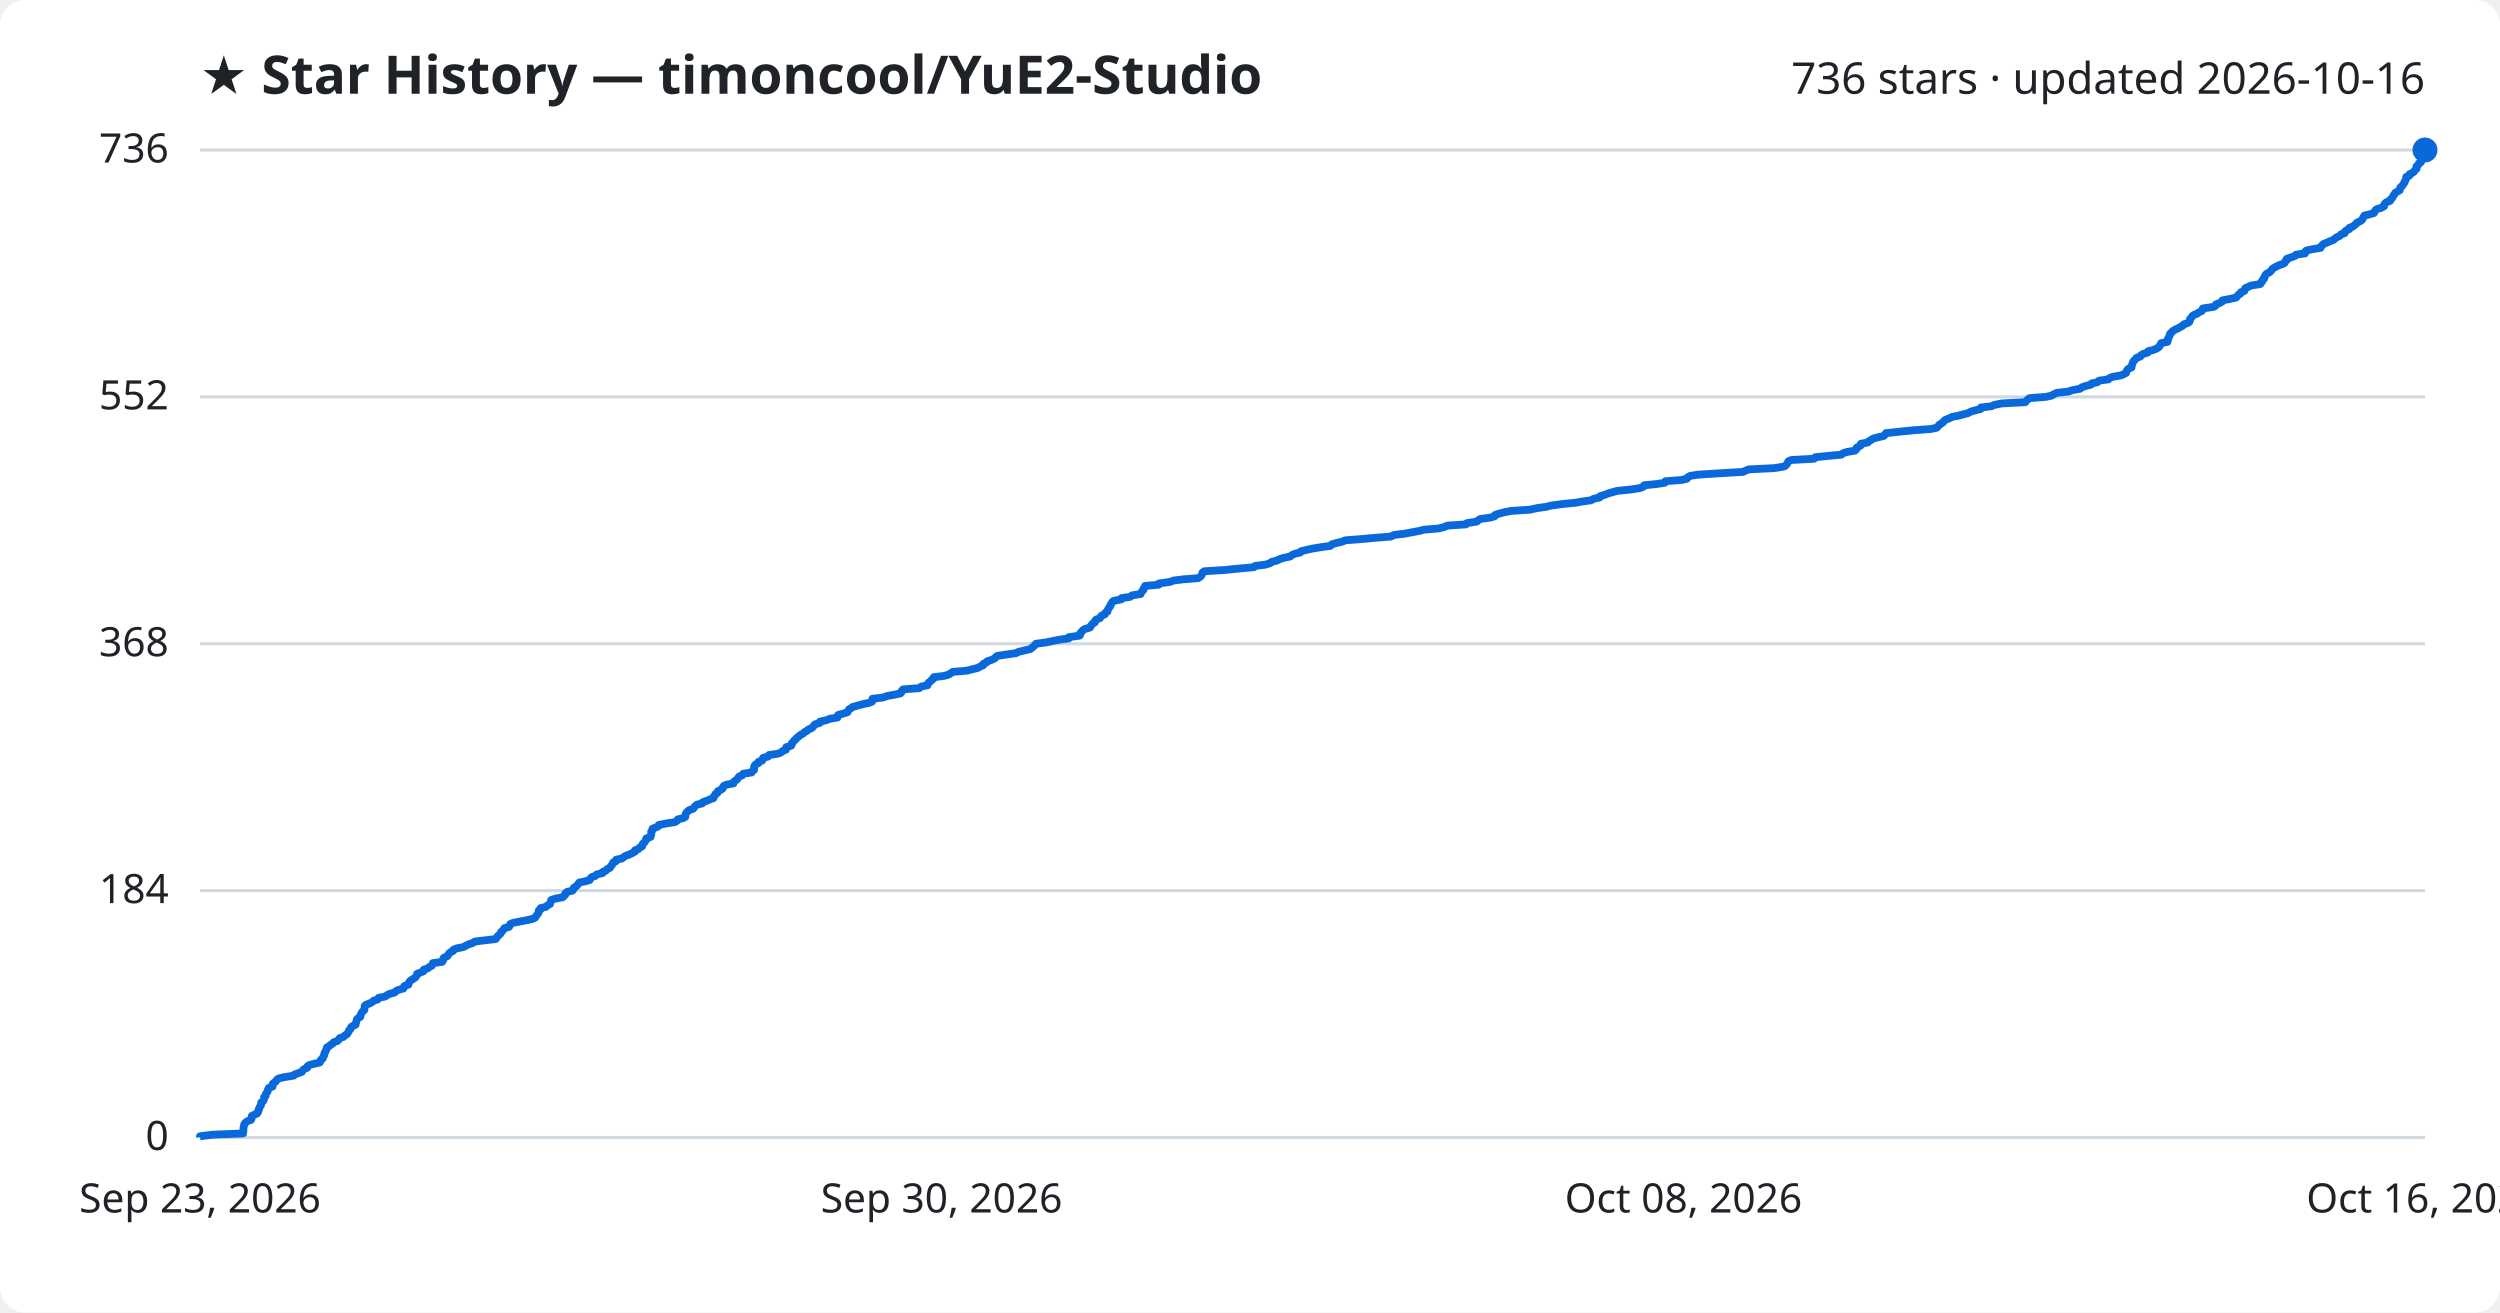
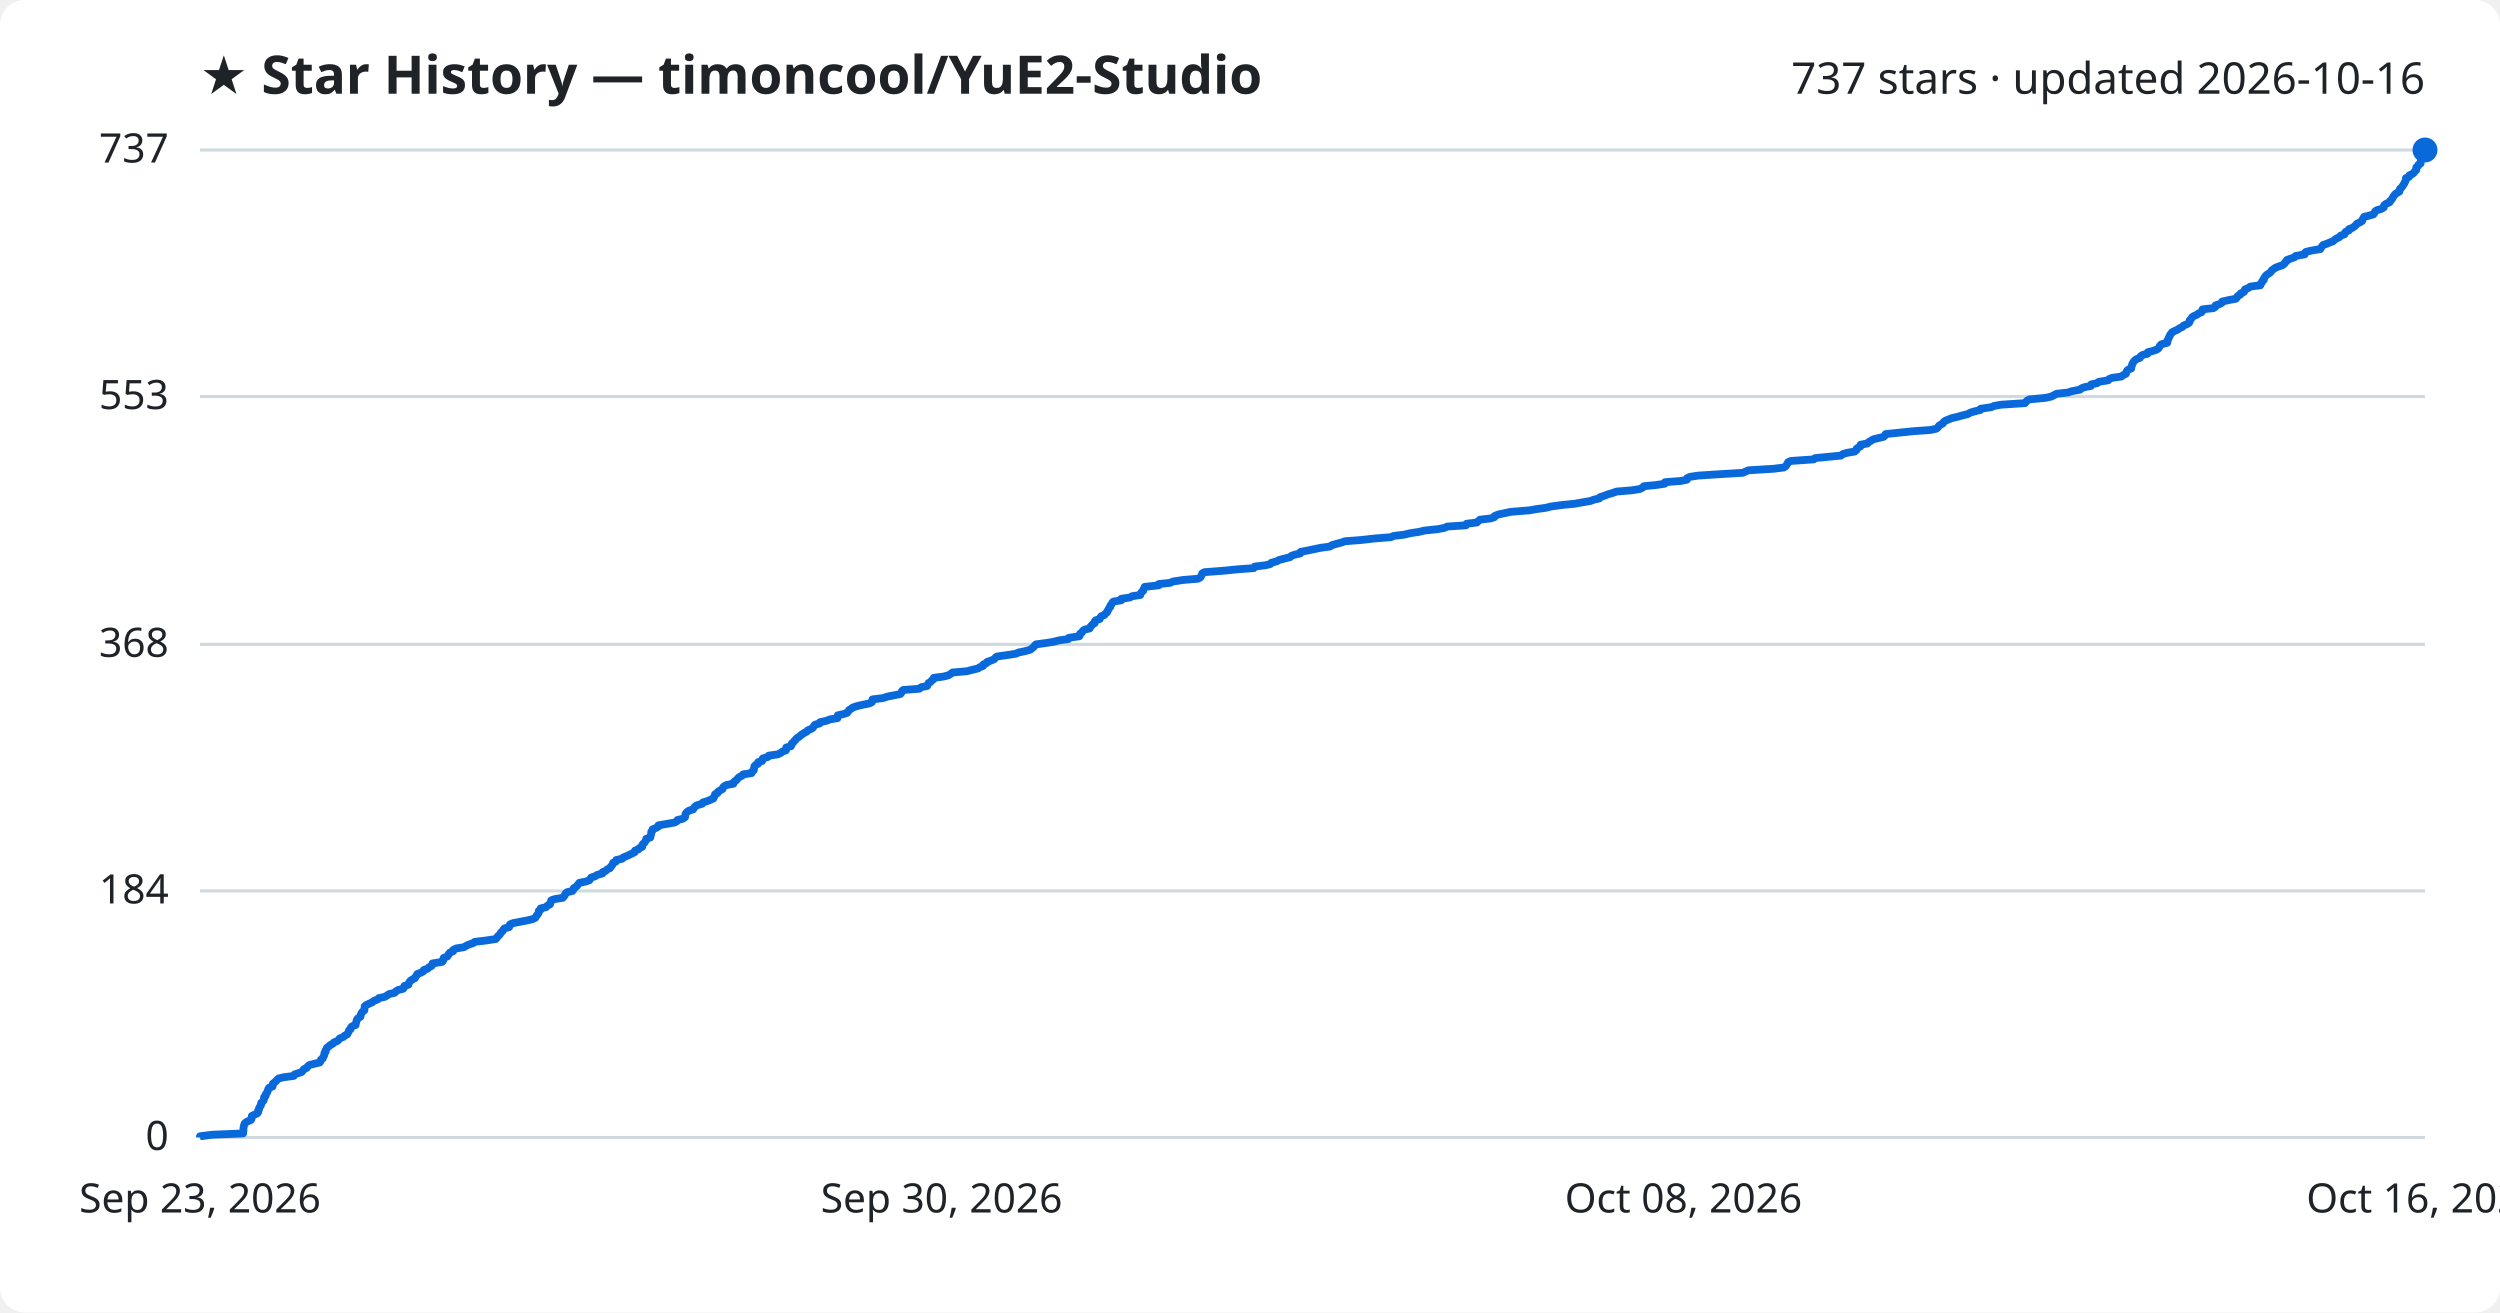
<svg xmlns="http://www.w3.org/2000/svg" viewBox="0 0 800 420" font-family="Segoe UI, sans-serif">
  <rect width="800" height="420" fill="#ffffff" rx="8" />
  <text x="64" y="30" fill="#1f2328" font-size="17" font-weight="700">★ Star History — timoncool/YuE2-Studio</text>
-   <text x="776" y="30" fill="#1f2328" font-size="14" text-anchor="end">736 stars · updated 2026-10-16</text>
+   <text x="776" y="30" fill="#1f2328" font-size="14" text-anchor="end">737 stars · updated 2026-10-16</text>
  <line x1="64" y1="364.0" x2="776" y2="364.0" stroke="#d1d9e0" stroke-width="1" />
  <text x="54" y="368.0" fill="#1f2328" font-size="13" text-anchor="end">0</text>
-   <line x1="64" y1="285.0" x2="776" y2="285.0" stroke="#d1d9e0" stroke-width="1" />
-   <text x="54" y="289.0" fill="#1f2328" font-size="13" text-anchor="end">184</text>
-   <line x1="64" y1="206.0" x2="776" y2="206.0" stroke="#d1d9e0" stroke-width="1" />
-   <text x="54" y="210.0" fill="#1f2328" font-size="13" text-anchor="end">368</text>
-   <line x1="64" y1="127.0" x2="776" y2="127.0" stroke="#d1d9e0" stroke-width="1" />
-   <text x="54" y="131.0" fill="#1f2328" font-size="13" text-anchor="end">552</text>
+   <line x1="64" y1="285.1" x2="776" y2="285.1" stroke="#d1d9e0" stroke-width="1" />
+   <text x="54" y="289.1" fill="#1f2328" font-size="13" text-anchor="end">184</text>
+   <line x1="64" y1="206.2" x2="776" y2="206.2" stroke="#d1d9e0" stroke-width="1" />
+   <text x="54" y="210.2" fill="#1f2328" font-size="13" text-anchor="end">368</text>
+   <line x1="64" y1="126.9" x2="776" y2="126.9" stroke="#d1d9e0" stroke-width="1" />
+   <text x="54" y="130.9" fill="#1f2328" font-size="13" text-anchor="end">553</text>
  <line x1="64" y1="48.0" x2="776" y2="48.0" stroke="#d1d9e0" stroke-width="1" />
-   <text x="54" y="52.0" fill="#1f2328" font-size="13" text-anchor="end">736</text>
-   <path d="M64.0,364.0 L64.0,363.6 L68.0,363.1 L77.8,362.7 L77.8,362.3 L77.9,361.9 L77.9,361.4 L77.9,361.0 L78.0,360.6 L78.1,360.1 L78.2,359.7 L78.5,359.3 L79.1,358.8 L80.3,358.4 L80.5,358.0 L80.5,357.6 L80.6,357.1 L81.4,356.7 L82.3,356.3 L82.6,355.8 L82.6,355.4 L82.9,355.0 L82.9,354.6 L83.2,354.1 L83.5,353.7 L83.5,353.3 L83.6,352.8 L84.2,352.4 L84.4,352.0 L84.5,351.5 L84.5,351.1 L85.0,350.7 L85.0,350.3 L85.2,349.8 L85.6,349.4 L85.7,349.0 L85.8,348.5 L86.1,348.1 L87.2,347.7 L87.3,347.3 L87.3,346.8 L87.8,346.4 L88.3,346.0 L88.6,345.5 L89.2,345.1 L90.9,344.7 L94.0,344.2 L94.3,343.8 L95.5,343.4 L96.6,343.0 L96.9,342.5 L97.3,342.1 L98.3,341.7 L98.4,341.2 L99.0,340.8 L100.6,340.4 L102.3,340.0 L102.6,339.5 L102.7,339.1 L103.3,338.7 L103.4,338.2 L103.7,337.8 L103.8,337.4 L103.8,337.0 L104.2,336.5 L104.3,336.1 L104.5,335.7 L104.6,335.2 L105.3,334.8 L105.7,334.4 L106.5,333.9 L106.8,333.5 L108.0,333.1 L108.4,332.7 L108.7,332.2 L109.9,331.8 L110.3,331.4 L111.1,330.9 L111.3,330.5 L111.6,330.1 L111.7,329.7 L112.2,329.2 L112.3,328.8 L112.7,328.4 L113.8,327.9 L113.8,327.5 L114.0,327.1 L114.1,326.6 L114.2,326.2 L114.6,325.8 L115.3,325.4 L115.4,324.9 L115.5,324.5 L115.7,324.1 L116.1,323.6 L116.6,323.2 L116.6,322.8 L116.7,322.4 L116.7,321.9 L117.2,321.5 L118.3,321.1 L119.2,320.6 L119.6,320.2 L120.9,319.8 L121.2,319.3 L123.2,318.9 L123.8,318.5 L124.5,318.1 L126.3,317.6 L126.6,317.2 L127.4,316.8 L129.1,316.3 L129.3,315.9 L129.4,315.5 L130.7,315.1 L130.8,314.6 L131.0,314.2 L131.4,313.8 L132.1,313.3 L132.8,312.9 L133.1,312.5 L133.4,312.0 L133.5,311.6 L134.6,311.2 L135.5,310.8 L135.6,310.3 L136.8,309.9 L137.3,309.5 L138.2,309.0 L138.4,308.6 L138.5,308.2 L141.5,307.8 L141.8,307.3 L141.8,306.9 L142.0,306.5 L143.1,306.0 L143.4,305.6 L143.6,305.2 L144.0,304.8 L145.0,304.3 L145.1,303.9 L146.1,303.5 L148.5,303.0 L149.1,302.6 L149.9,302.2 L151.4,301.7 L151.9,301.3 L155.2,300.9 L158.6,300.5 L159.0,300.0 L159.2,299.6 L159.7,299.2 L160.2,298.7 L160.3,298.3 L160.8,297.9 L161.1,297.5 L161.4,297.0 L162.9,296.6 L163.1,296.2 L163.3,295.7 L164.2,295.3 L166.3,294.9 L168.9,294.4 L170.5,294.0 L171.3,293.6 L171.5,293.2 L171.9,292.7 L172.2,292.3 L172.4,291.9 L172.4,291.4 L173.0,291.0 L173.0,290.6 L174.7,290.2 L175.2,289.7 L176.0,289.3 L176.1,288.9 L176.3,288.4 L176.4,288.0 L177.6,287.6 L180.1,287.1 L180.5,286.7 L180.9,286.3 L180.9,285.9 L181.5,285.4 L183.2,285.0 L183.5,284.6 L183.6,284.1 L184.3,283.7 L184.7,283.3 L185.0,282.9 L185.4,282.4 L187.4,282.0 L188.7,281.6 L189.0,281.1 L189.3,280.7 L190.5,280.3 L191.0,279.8 L192.8,279.4 L192.9,279.0 L193.9,278.6 L194.3,278.1 L195.2,277.7 L195.4,277.3 L195.8,276.8 L196.1,276.4 L196.2,276.0 L197.1,275.6 L197.2,275.1 L199.1,274.7 L199.5,274.3 L200.4,273.8 L201.5,273.4 L202.3,273.0 L203.2,272.5 L203.2,272.1 L204.3,271.7 L204.6,271.3 L205.5,270.8 L205.5,270.4 L205.7,270.0 L206.3,269.5 L206.5,269.1 L206.8,268.7 L206.8,268.3 L208.2,267.8 L208.2,267.4 L208.4,267.0 L208.4,266.5 L208.4,266.1 L208.8,265.7 L208.8,265.2 L209.8,264.8 L210.7,264.4 L210.8,264.0 L213.2,263.5 L215.9,263.1 L216.6,262.7 L216.9,262.2 L218.6,261.8 L219.3,261.4 L219.3,261.0 L219.4,260.5 L219.6,260.1 L220.0,259.7 L220.6,259.2 L221.8,258.8 L222.1,258.4 L222.4,258.0 L223.0,257.5 L224.7,257.1 L224.9,256.7 L226.3,256.2 L227.2,255.8 L228.3,255.4 L228.4,254.9 L228.8,254.5 L228.9,254.1 L229.6,253.7 L229.7,253.2 L230.5,252.8 L231.2,252.4 L231.3,251.9 L231.6,251.5 L232.5,251.1 L234.7,250.7 L234.8,250.2 L235.3,249.8 L235.9,249.4 L236.2,248.9 L236.5,248.5 L237.5,248.1 L237.8,247.6 L240.5,247.2 L240.7,246.8 L241.3,246.4 L241.3,245.9 L241.3,245.5 L241.4,245.1 L241.8,244.6 L242.7,244.2 L242.7,243.8 L243.9,243.4 L244.0,242.9 L244.2,242.5 L245.8,242.1 L246.1,241.6 L248.9,241.2 L249.9,240.8 L250.5,240.3 L251.5,239.9 L251.6,239.5 L251.6,239.1 L253.2,238.6 L253.4,238.2 L253.4,237.8 L253.9,237.3 L254.2,236.9 L254.7,236.5 L255.0,236.1 L255.7,235.6 L256.1,235.2 L256.9,234.8 L257.4,234.3 L258.2,233.9 L258.6,233.5 L259.7,233.0 L260.2,232.6 L260.4,232.2 L260.8,231.8 L262.4,231.3 L262.4,230.9 L264.3,230.5 L265.6,230.0 L268.0,229.6 L268.1,229.2 L268.2,228.8 L270.0,228.3 L271.2,227.9 L271.4,227.5 L271.7,227.0 L272.4,226.6 L272.9,226.2 L274.4,225.8 L276.2,225.3 L278.2,224.9 L279.1,224.5 L279.1,224.0 L279.2,223.6 L282.5,223.2 L284.0,222.7 L286.2,222.3 L288.1,221.9 L288.5,221.5 L288.6,221.0 L289.0,220.6 L294.2,220.2 L294.8,219.7 L296.8,219.3 L296.9,218.9 L297.1,218.5 L297.8,218.0 L298.1,217.6 L298.7,217.2 L298.8,216.7 L302.0,216.3 L303.5,215.9 L304.3,215.4 L304.9,215.0 L309.5,214.6 L311.0,214.2 L313.0,213.7 L313.6,213.3 L314.6,212.9 L314.7,212.4 L315.7,212.0 L315.9,211.6 L317.2,211.2 L318.3,210.7 L318.6,210.3 L319.1,209.9 L322.4,209.4 L325.2,209.0 L325.9,208.6 L328.0,208.1 L329.7,207.7 L330.2,207.3 L330.7,206.9 L331.2,206.4 L331.5,206.0 L334.6,205.6 L337.0,205.1 L339.0,204.7 L342.0,204.3 L342.0,203.9 L345.5,203.4 L345.7,203.0 L345.7,202.6 L346.2,202.1 L346.5,201.7 L347.1,201.3 L348.8,200.8 L349.0,200.4 L349.3,200.0 L349.6,199.6 L350.4,199.1 L350.4,198.7 L350.7,198.3 L352.0,197.8 L352.2,197.4 L352.5,197.0 L353.5,196.6 L353.7,196.1 L354.4,195.7 L354.4,195.3 L354.7,194.8 L354.9,194.4 L355.3,194.0 L355.4,193.5 L355.7,193.1 L355.9,192.7 L356.3,192.3 L358.8,191.8 L358.9,191.4 L361.6,191.0 L362.3,190.5 L365.0,190.1 L365.1,189.7 L365.4,189.3 L365.9,188.8 L365.9,188.4 L366.3,188.0 L366.4,187.5 L370.8,187.1 L370.9,186.7 L374.5,186.2 L375.4,185.8 L378.5,185.4 L383.4,185.0 L384.2,184.5 L384.5,184.1 L384.7,183.7 L384.8,183.2 L385.4,182.8 L391.9,182.4 L395.8,182.0 L401.3,181.5 L401.6,181.1 L404.9,180.7 L406.5,180.2 L406.9,179.8 L408.6,179.4 L409.3,179.0 L410.8,178.5 L412.8,178.1 L413.3,177.7 L414.3,177.2 L416.1,176.8 L416.3,176.4 L418.4,175.9 L420.2,175.5 L422.7,175.1 L425.7,174.7 L426.2,174.2 L427.5,173.8 L429.3,173.4 L430.5,172.9 L435.7,172.5 L440.0,172.1 L445.1,171.7 L446.0,171.2 L449.3,170.8 L451.5,170.4 L454.1,169.9 L455.7,169.5 L460.4,169.1 L462.3,168.6 L463.1,168.2 L469.1,167.8 L469.4,167.4 L472.6,166.9 L473.0,166.5 L473.6,166.1 L477.0,165.6 L478.3,165.2 L478.4,164.8 L479.6,164.4 L481.5,163.9 L483.5,163.5 L489.6,163.1 L491.8,162.6 L494.7,162.2 L496.3,161.8 L499.8,161.3 L504.0,160.9 L506.2,160.5 L509.1,160.1 L510.0,159.6 L511.9,159.2 L512.0,158.8 L513.6,158.3 L514.6,157.9 L516.0,157.5 L517.4,157.1 L522.2,156.6 L524.7,156.2 L525.8,155.8 L526.1,155.3 L530.0,154.9 L532.7,154.5 L532.9,154.0 L538.0,153.6 L539.8,153.2 L540.0,152.8 L540.8,152.3 L543.3,151.9 L549.5,151.5 L557.8,151.0 L558.6,150.6 L559.6,150.2 L567.7,149.8 L570.9,149.3 L571.5,148.9 L571.8,148.5 L572.1,148.0 L572.3,147.6 L573.2,147.2 L580.5,146.8 L580.9,146.3 L584.9,145.9 L589.2,145.5 L589.8,145.0 L591.2,144.6 L593.6,144.2 L594.1,143.7 L594.1,143.3 L594.8,142.9 L595.5,142.5 L595.5,142.0 L597.7,141.6 L598.0,141.2 L598.9,140.7 L599.5,140.3 L601.1,139.9 L602.8,139.5 L603.3,139.0 L603.5,138.6 L607.3,138.2 L612.2,137.7 L617.7,137.3 L619.7,136.9 L620.2,136.4 L620.5,136.0 L621.1,135.6 L621.7,135.2 L622.1,134.7 L622.6,134.3 L623.7,133.9 L624.7,133.4 L626.8,133.0 L628.2,132.6 L629.8,132.2 L630.7,131.7 L632.1,131.3 L633.8,130.9 L633.9,130.4 L637.3,130.0 L638.1,129.6 L640.5,129.1 L648.1,128.7 L648.4,128.3 L648.8,127.9 L649.5,127.4 L654.7,127.0 L656.5,126.6 L657.3,126.1 L658.2,125.7 L661.9,125.3 L663.0,124.9 L665.6,124.4 L666.1,124.0 L667.1,123.6 L669.1,123.1 L669.3,122.7 L671.2,122.3 L671.7,121.8 L674.7,121.4 L675.0,121.0 L676.0,120.6 L678.8,120.1 L679.6,119.7 L680.4,119.3 L680.5,118.8 L680.7,118.4 L681.1,118.0 L682.1,117.6 L682.1,117.1 L682.3,116.7 L682.4,116.3 L682.6,115.8 L682.9,115.4 L683.3,115.0 L683.7,114.5 L684.9,114.1 L685.1,113.7 L685.7,113.3 L687.3,112.8 L687.4,112.4 L689.0,112.0 L690.2,111.5 L690.8,111.1 L691.1,110.7 L691.3,110.3 L691.6,109.8 L693.6,109.4 L693.7,109.0 L693.7,108.5 L694.0,108.1 L694.1,107.7 L694.4,107.2 L694.4,106.8 L694.9,106.4 L695.2,106.0 L696.0,105.5 L696.9,105.1 L697.6,104.7 L698.5,104.2 L698.8,103.8 L700.0,103.4 L700.6,103.0 L700.8,102.5 L700.8,102.1 L701.2,101.7 L701.5,101.2 L702.0,100.8 L703.0,100.4 L703.6,100.0 L704.6,99.5 L704.8,99.1 L704.9,98.7 L708.4,98.2 L709.0,97.8 L709.1,97.4 L710.4,96.9 L711.1,96.5 L711.2,96.1 L713.4,95.7 L715.6,95.2 L715.9,94.8 L716.2,94.4 L717.0,93.9 L717.1,93.5 L718.2,93.1 L718.3,92.7 L718.5,92.2 L719.5,91.8 L720.2,91.4 L723.3,90.9 L723.4,90.5 L723.9,90.1 L724.0,89.6 L724.5,89.2 L724.5,88.8 L724.8,88.4 L725.0,87.9 L725.5,87.5 L726.3,87.1 L726.8,86.6 L727.0,86.2 L727.5,85.8 L728.2,85.4 L729.2,84.9 L730.4,84.5 L731.1,84.1 L731.3,83.6 L731.8,83.2 L731.8,82.8 L733.3,82.3 L734.4,81.9 L734.7,81.5 L737.6,81.1 L737.6,80.6 L738.0,80.2 L739.7,79.8 L742.6,79.3 L742.7,78.9 L743.1,78.5 L743.5,78.1 L744.7,77.6 L745.6,77.2 L746.7,76.8 L747.2,76.3 L747.8,75.9 L748.7,75.5 L749.1,75.0 L750.3,74.6 L750.3,74.2 L750.7,73.8 L751.8,73.3 L751.8,72.9 L752.9,72.5 L753.5,72.0 L754.0,71.6 L754.3,71.2 L755.2,70.8 L755.9,70.3 L756.1,69.9 L756.3,69.5 L756.6,69.0 L758.2,68.6 L759.6,68.2 L759.9,67.8 L760.1,67.3 L760.6,66.9 L762.0,66.5 L762.9,66.0 L762.9,65.6 L763.1,65.2 L763.7,64.7 L764.8,64.3 L764.9,63.9 L765.4,63.5 L765.7,63.0 L765.9,62.6 L766.2,62.2 L766.5,61.7 L767.2,61.3 L767.9,60.9 L768.0,60.5 L768.1,60.0 L768.6,59.6 L768.9,59.2 L769.2,58.7 L769.5,58.3 L769.6,57.9 L769.9,57.4 L770.0,57.0 L770.0,56.6 L771.0,56.2 L771.1,55.7 L772.0,55.3 L772.5,54.9 L772.8,54.4 L773.3,54.0 L773.3,53.6 L773.3,53.2 L773.9,52.7 L774.0,52.3 L774.7,51.9 L774.7,51.4 L774.8,51.0 L774.8,50.6 L774.9,50.1 L775.0,49.7 L775.4,49.3 L775.6,48.9 L776.0,48.4 L776.0,48.0 L776.0,48.0" fill="none" stroke="#0969da" stroke-width="2.5" stroke-linejoin="round" />
+   <text x="54" y="52.0" fill="#1f2328" font-size="13" text-anchor="end">737</text>
+   <path d="M64.0,364.0 L64.0,363.6 L68.0,363.1 L77.8,362.7 L77.8,362.3 L77.9,361.9 L77.9,361.4 L77.9,361.0 L78.0,360.6 L78.1,360.1 L78.2,359.7 L78.5,359.3 L79.1,358.9 L80.3,358.4 L80.5,358.0 L80.5,357.6 L80.6,357.1 L81.4,356.7 L82.3,356.3 L82.6,355.9 L82.6,355.4 L82.9,355.0 L82.9,354.6 L83.2,354.1 L83.5,353.7 L83.5,353.3 L83.6,352.9 L84.2,352.4 L84.4,352.0 L84.5,351.6 L84.5,351.1 L85.0,350.7 L85.0,350.3 L85.2,349.9 L85.6,349.4 L85.7,349.0 L85.8,348.6 L86.1,348.1 L87.2,347.7 L87.3,347.3 L87.3,346.8 L87.8,346.4 L88.3,346.0 L88.6,345.6 L89.2,345.1 L90.9,344.7 L94.0,344.3 L94.3,343.8 L95.5,343.4 L96.6,343.0 L96.9,342.6 L97.3,342.1 L98.2,341.7 L98.4,341.3 L99.0,340.8 L100.6,340.4 L102.3,340.0 L102.6,339.6 L102.7,339.1 L103.3,338.7 L103.4,338.3 L103.7,337.8 L103.8,337.4 L103.8,337.0 L104.2,336.6 L104.2,336.1 L104.5,335.7 L104.6,335.3 L105.3,334.8 L105.7,334.4 L106.5,334.0 L106.8,333.6 L108.0,333.1 L108.4,332.7 L108.7,332.3 L109.9,331.8 L110.3,331.4 L111.1,331.0 L111.3,330.6 L111.6,330.1 L111.7,329.7 L112.2,329.3 L112.3,328.8 L112.7,328.4 L113.8,328.0 L113.8,327.6 L114.0,327.1 L114.1,326.7 L114.2,326.3 L114.6,325.8 L115.3,325.4 L115.4,325.0 L115.5,324.6 L115.7,324.1 L116.1,323.7 L116.6,323.3 L116.6,322.8 L116.7,322.4 L116.7,322.0 L117.2,321.6 L118.3,321.1 L119.2,320.7 L119.6,320.3 L120.9,319.8 L121.2,319.4 L123.1,319.0 L123.8,318.6 L124.5,318.1 L126.3,317.7 L126.6,317.3 L127.4,316.8 L129.0,316.4 L129.3,316.0 L129.4,315.5 L130.7,315.1 L130.8,314.7 L131.0,314.3 L131.4,313.8 L132.0,313.4 L132.8,313.0 L133.0,312.5 L133.4,312.1 L133.5,311.7 L134.6,311.3 L135.5,310.8 L135.6,310.4 L136.8,310.0 L137.3,309.5 L138.1,309.1 L138.4,308.7 L138.4,308.3 L141.5,307.8 L141.8,307.4 L141.8,307.0 L142.0,306.5 L143.1,306.1 L143.4,305.7 L143.6,305.3 L144.0,304.8 L145.0,304.4 L145.0,304.0 L146.0,303.5 L148.5,303.1 L149.1,302.7 L149.9,302.3 L151.4,301.8 L151.9,301.4 L155.2,301.0 L158.6,300.5 L159.0,300.1 L159.2,299.7 L159.7,299.3 L160.1,298.8 L160.3,298.4 L160.8,298.0 L161.1,297.5 L161.4,297.1 L162.9,296.7 L163.1,296.3 L163.2,295.8 L164.2,295.4 L166.3,295.0 L168.9,294.5 L170.5,294.1 L171.3,293.7 L171.5,293.3 L171.9,292.8 L172.2,292.4 L172.4,292.0 L172.4,291.5 L173.0,291.1 L173.0,290.7 L174.7,290.3 L175.2,289.8 L176.0,289.4 L176.1,289.0 L176.3,288.5 L176.4,288.1 L177.6,287.7 L180.1,287.3 L180.5,286.8 L180.8,286.4 L180.9,286.0 L181.5,285.5 L183.2,285.1 L183.5,284.7 L183.6,284.2 L184.3,283.8 L184.7,283.4 L185.0,283.0 L185.4,282.5 L187.4,282.1 L188.6,281.7 L188.9,281.2 L189.2,280.8 L190.5,280.4 L191.0,280.0 L192.8,279.5 L192.8,279.1 L193.8,278.7 L194.3,278.2 L195.2,277.8 L195.4,277.4 L195.8,277.0 L196.1,276.5 L196.2,276.1 L197.1,275.7 L197.2,275.2 L199.1,274.8 L199.4,274.4 L200.4,274.0 L201.5,273.5 L202.3,273.1 L203.1,272.7 L203.2,272.2 L204.3,271.8 L204.6,271.4 L205.5,271.0 L205.5,270.5 L205.7,270.1 L206.2,269.7 L206.5,269.2 L206.8,268.8 L206.8,268.4 L208.1,268.0 L208.2,267.5 L208.3,267.1 L208.4,266.7 L208.4,266.2 L208.8,265.8 L208.8,265.4 L209.8,265.0 L210.7,264.5 L210.7,264.1 L213.1,263.7 L215.9,263.2 L216.6,262.8 L216.8,262.4 L218.5,262.0 L219.2,261.5 L219.3,261.1 L219.3,260.7 L219.5,260.2 L219.9,259.8 L220.5,259.4 L221.8,259.0 L222.1,258.5 L222.4,258.1 L223.0,257.7 L224.7,257.2 L224.9,256.8 L226.2,256.4 L227.2,256.0 L228.3,255.5 L228.4,255.1 L228.7,254.7 L228.8,254.2 L229.6,253.8 L229.7,253.4 L230.5,252.9 L231.2,252.5 L231.3,252.1 L231.6,251.7 L232.5,251.2 L234.7,250.8 L234.7,250.4 L235.3,249.9 L235.8,249.5 L236.1,249.1 L236.5,248.7 L237.5,248.2 L237.8,247.8 L240.5,247.4 L240.7,246.9 L241.2,246.5 L241.3,246.1 L241.3,245.7 L241.4,245.2 L241.8,244.8 L242.6,244.4 L242.6,243.9 L243.9,243.5 L244.0,243.1 L244.1,242.7 L245.8,242.2 L246.0,241.8 L248.9,241.4 L249.9,240.9 L250.4,240.5 L251.5,240.1 L251.5,239.7 L251.6,239.2 L253.1,238.8 L253.3,238.4 L253.4,237.9 L253.9,237.5 L254.2,237.1 L254.6,236.7 L255.0,236.2 L255.7,235.8 L256.1,235.4 L256.8,234.9 L257.4,234.5 L258.2,234.1 L258.5,233.7 L259.7,233.2 L260.2,232.8 L260.4,232.4 L260.8,231.9 L262.3,231.5 L262.4,231.1 L264.3,230.7 L265.6,230.2 L268.0,229.8 L268.1,229.4 L268.1,228.9 L269.9,228.5 L271.1,228.1 L271.4,227.7 L271.7,227.2 L272.4,226.8 L272.9,226.4 L274.4,225.9 L276.2,225.5 L278.2,225.1 L279.0,224.7 L279.1,224.2 L279.2,223.8 L282.5,223.4 L284.0,222.9 L286.1,222.5 L288.1,222.1 L288.5,221.6 L288.6,221.2 L289.0,220.8 L294.2,220.4 L294.8,219.9 L296.7,219.5 L296.9,219.1 L297.1,218.6 L297.8,218.2 L298.1,217.8 L298.7,217.4 L298.8,216.9 L301.9,216.5 L303.5,216.1 L304.3,215.6 L304.8,215.2 L309.4,214.8 L310.9,214.4 L313.0,213.9 L313.5,213.5 L314.6,213.1 L314.7,212.6 L315.7,212.2 L315.9,211.8 L317.1,211.4 L318.2,210.9 L318.5,210.5 L319.0,210.1 L322.4,209.6 L325.1,209.2 L325.9,208.8 L327.9,208.4 L329.7,207.9 L330.2,207.5 L330.7,207.1 L331.1,206.6 L331.5,206.2 L334.5,205.8 L337.0,205.4 L339.0,204.9 L341.9,204.5 L342.0,204.1 L345.4,203.6 L345.6,203.2 L345.6,202.8 L346.2,202.4 L346.5,201.9 L347.0,201.5 L348.7,201.1 L348.9,200.6 L349.3,200.2 L349.6,199.8 L350.3,199.4 L350.3,198.9 L350.6,198.5 L351.9,198.1 L352.1,197.6 L352.4,197.2 L353.4,196.8 L353.7,196.4 L354.3,195.9 L354.4,195.5 L354.7,195.1 L354.9,194.6 L355.3,194.2 L355.3,193.8 L355.7,193.4 L355.9,192.9 L356.3,192.5 L358.8,192.1 L358.8,191.6 L361.6,191.2 L362.2,190.8 L364.9,190.4 L365.0,189.9 L365.3,189.5 L365.8,189.1 L365.9,188.6 L366.2,188.2 L366.3,187.8 L370.8,187.3 L370.8,186.9 L374.5,186.5 L375.3,186.1 L378.5,185.6 L383.3,185.2 L384.1,184.8 L384.4,184.3 L384.6,183.9 L384.7,183.5 L385.4,183.1 L391.9,182.6 L395.8,182.2 L401.2,181.8 L401.5,181.3 L404.9,180.9 L406.5,180.5 L406.8,180.1 L408.6,179.6 L409.3,179.2 L410.8,178.8 L412.8,178.3 L413.2,177.9 L414.3,177.5 L416.1,177.1 L416.2,176.6 L418.3,176.2 L420.2,175.8 L422.6,175.3 L425.6,174.9 L426.1,174.5 L427.4,174.1 L429.3,173.6 L430.4,173.2 L435.6,172.8 L440.0,172.3 L445.1,171.9 L445.9,171.5 L449.3,171.1 L451.4,170.6 L454.1,170.2 L455.7,169.8 L460.3,169.3 L462.3,168.9 L463.1,168.5 L469.1,168.1 L469.3,167.6 L472.6,167.2 L473.0,166.8 L473.6,166.3 L477.0,165.9 L478.2,165.5 L478.3,165.1 L479.6,164.6 L481.5,164.2 L483.4,163.8 L489.5,163.3 L491.7,162.9 L494.7,162.5 L496.2,162.1 L499.8,161.6 L503.9,161.2 L506.1,160.8 L509.0,160.3 L510.0,159.9 L511.8,159.5 L512.0,159.1 L513.5,158.6 L514.5,158.2 L515.9,157.8 L517.3,157.3 L522.2,156.9 L524.7,156.5 L525.7,156.0 L526.0,155.6 L530.0,155.2 L532.7,154.8 L532.8,154.3 L537.9,153.9 L539.8,153.5 L539.9,153.0 L540.7,152.6 L543.3,152.2 L549.4,151.8 L557.7,151.3 L558.6,150.9 L559.5,150.5 L567.6,150.0 L570.8,149.6 L571.4,149.2 L571.7,148.8 L572.0,148.3 L572.2,147.9 L573.1,147.5 L580.4,147.0 L580.8,146.6 L584.8,146.2 L589.1,145.8 L589.7,145.3 L591.1,144.9 L593.5,144.5 L594.1,144.0 L594.1,143.6 L594.7,143.2 L595.4,142.8 L595.4,142.3 L597.6,141.9 L597.9,141.5 L598.8,141.0 L599.4,140.6 L601.0,140.2 L602.7,139.8 L603.3,139.3 L603.4,138.9 L607.3,138.5 L612.1,138.0 L617.7,137.6 L619.6,137.2 L620.1,136.8 L620.4,136.3 L621.0,135.9 L621.7,135.5 L622.0,135.0 L622.6,134.6 L623.6,134.2 L624.6,133.8 L626.7,133.3 L628.1,132.9 L629.7,132.5 L630.6,132.0 L632.0,131.6 L633.7,131.2 L633.8,130.8 L637.2,130.3 L638.1,129.9 L640.4,129.5 L648.0,129.0 L648.3,128.6 L648.7,128.2 L649.4,127.8 L654.7,127.3 L656.4,126.9 L657.2,126.5 L658.1,126.0 L661.8,125.6 L662.9,125.2 L665.6,124.7 L666.0,124.3 L667.0,123.9 L669.1,123.5 L669.2,123.0 L671.1,122.6 L671.6,122.2 L674.6,121.7 L674.9,121.3 L675.9,120.9 L678.8,120.5 L679.5,120.0 L680.3,119.6 L680.4,119.2 L680.6,118.7 L681.0,118.3 L682.0,117.9 L682.0,117.5 L682.2,117.0 L682.3,116.6 L682.5,116.2 L682.8,115.7 L683.2,115.3 L683.7,114.9 L684.8,114.5 L685.0,114.0 L685.6,113.6 L687.2,113.2 L687.3,112.7 L688.9,112.3 L690.1,111.9 L690.7,111.5 L691.0,111.0 L691.2,110.6 L691.6,110.2 L693.5,109.7 L693.6,109.3 L693.6,108.9 L693.9,108.5 L694.0,108.0 L694.3,107.6 L694.4,107.2 L694.8,106.7 L695.1,106.3 L695.9,105.9 L696.8,105.5 L697.5,105.0 L698.4,104.6 L698.7,104.2 L699.9,103.7 L700.5,103.3 L700.7,102.9 L700.7,102.5 L701.2,102.0 L701.4,101.6 L701.9,101.2 L703.0,100.7 L703.5,100.3 L704.5,99.9 L704.8,99.5 L704.8,99.0 L708.3,98.6 L708.9,98.2 L709.0,97.7 L710.3,97.3 L711.0,96.9 L711.1,96.5 L713.3,96.0 L715.5,95.6 L715.8,95.2 L716.1,94.7 L716.9,94.3 L717.0,93.9 L718.1,93.4 L718.2,93.0 L718.4,92.6 L719.4,92.2 L720.1,91.7 L723.3,91.3 L723.3,90.9 L723.8,90.4 L723.9,90.0 L724.4,89.6 L724.4,89.2 L724.7,88.7 L725.0,88.3 L725.4,87.9 L726.2,87.4 L726.7,87.0 L726.9,86.6 L727.4,86.2 L728.1,85.7 L729.1,85.3 L730.3,84.9 L731.0,84.4 L731.2,84.0 L731.7,83.6 L731.8,83.2 L733.2,82.7 L734.3,82.3 L734.6,81.9 L737.5,81.4 L737.5,81.0 L737.9,80.6 L739.6,80.2 L742.5,79.7 L742.7,79.3 L743.0,78.9 L743.4,78.4 L744.6,78.0 L745.5,77.6 L746.6,77.2 L747.1,76.7 L747.7,76.3 L748.6,75.9 L749.0,75.4 L750.2,75.0 L750.3,74.6 L750.6,74.2 L751.7,73.7 L751.7,73.3 L752.8,72.9 L753.5,72.4 L753.9,72.0 L754.2,71.6 L755.1,71.2 L755.9,70.7 L756.0,70.3 L756.2,69.9 L756.5,69.4 L758.1,69.0 L759.5,68.6 L759.8,68.2 L760.0,67.7 L760.5,67.3 L761.9,66.9 L762.8,66.4 L762.8,66.0 L763.0,65.6 L763.6,65.2 L764.7,64.7 L764.8,64.3 L765.3,63.9 L765.6,63.4 L765.8,63.0 L766.1,62.6 L766.5,62.1 L767.1,61.7 L767.8,61.3 L767.9,60.9 L768.0,60.4 L768.5,60.0 L768.8,59.6 L769.1,59.1 L769.4,58.7 L769.5,58.3 L769.8,57.9 L769.9,57.4 L769.9,57.0 L770.9,56.6 L771.0,56.1 L771.9,55.7 L772.4,55.3 L772.7,54.9 L773.2,54.4 L773.2,54.0 L773.2,53.6 L773.8,53.1 L773.9,52.7 L774.6,52.3 L774.6,51.9 L774.7,51.4 L774.7,51.0 L774.8,50.6 L774.9,50.1 L775.3,49.7 L775.5,49.3 L775.9,48.9 L775.9,48.4 L776.0,48.0 L776.0,48.0" fill="none" stroke="#0969da" stroke-width="2.5" stroke-linejoin="round" />
  <circle cx="776.0" cy="48.0" r="4" fill="#0969da" />
  <text x="64.0" y="388" fill="#1f2328" font-size="13" text-anchor="middle">Sep 23, 2026</text>
  <text x="301.3" y="388" fill="#1f2328" font-size="13" text-anchor="middle">Sep 30, 2026</text>
  <text x="538.7" y="388" fill="#1f2328" font-size="13" text-anchor="middle">Oct 08, 2026</text>
  <text x="776.0" y="388" fill="#1f2328" font-size="13" text-anchor="middle">Oct 16, 2026</text>
</svg>
